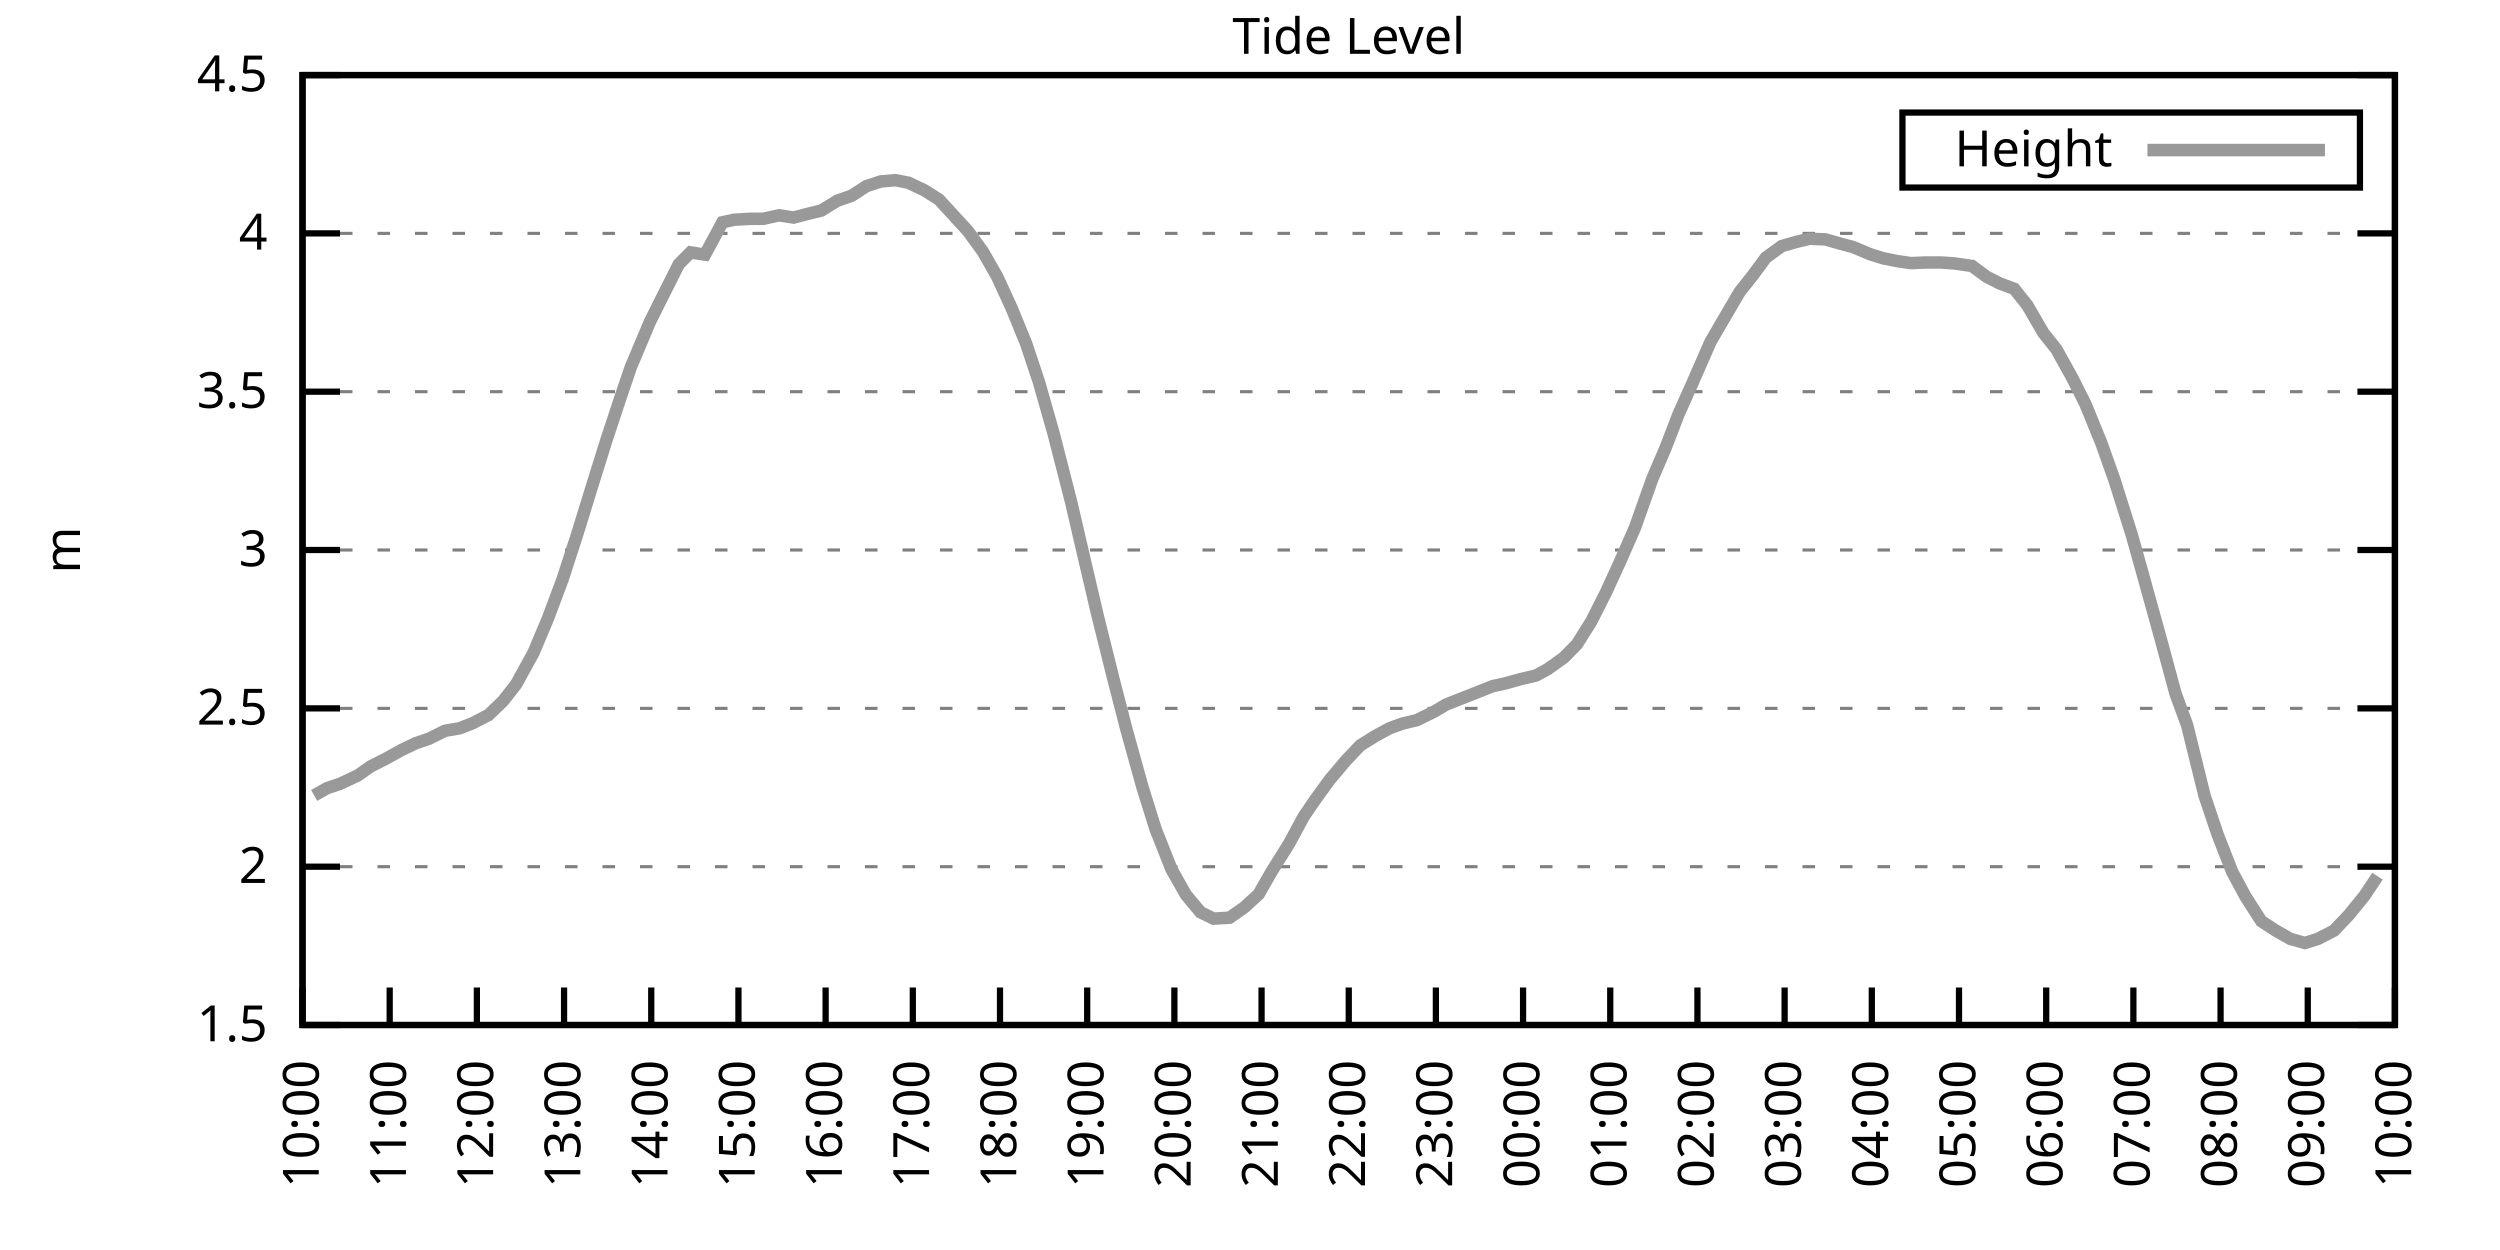
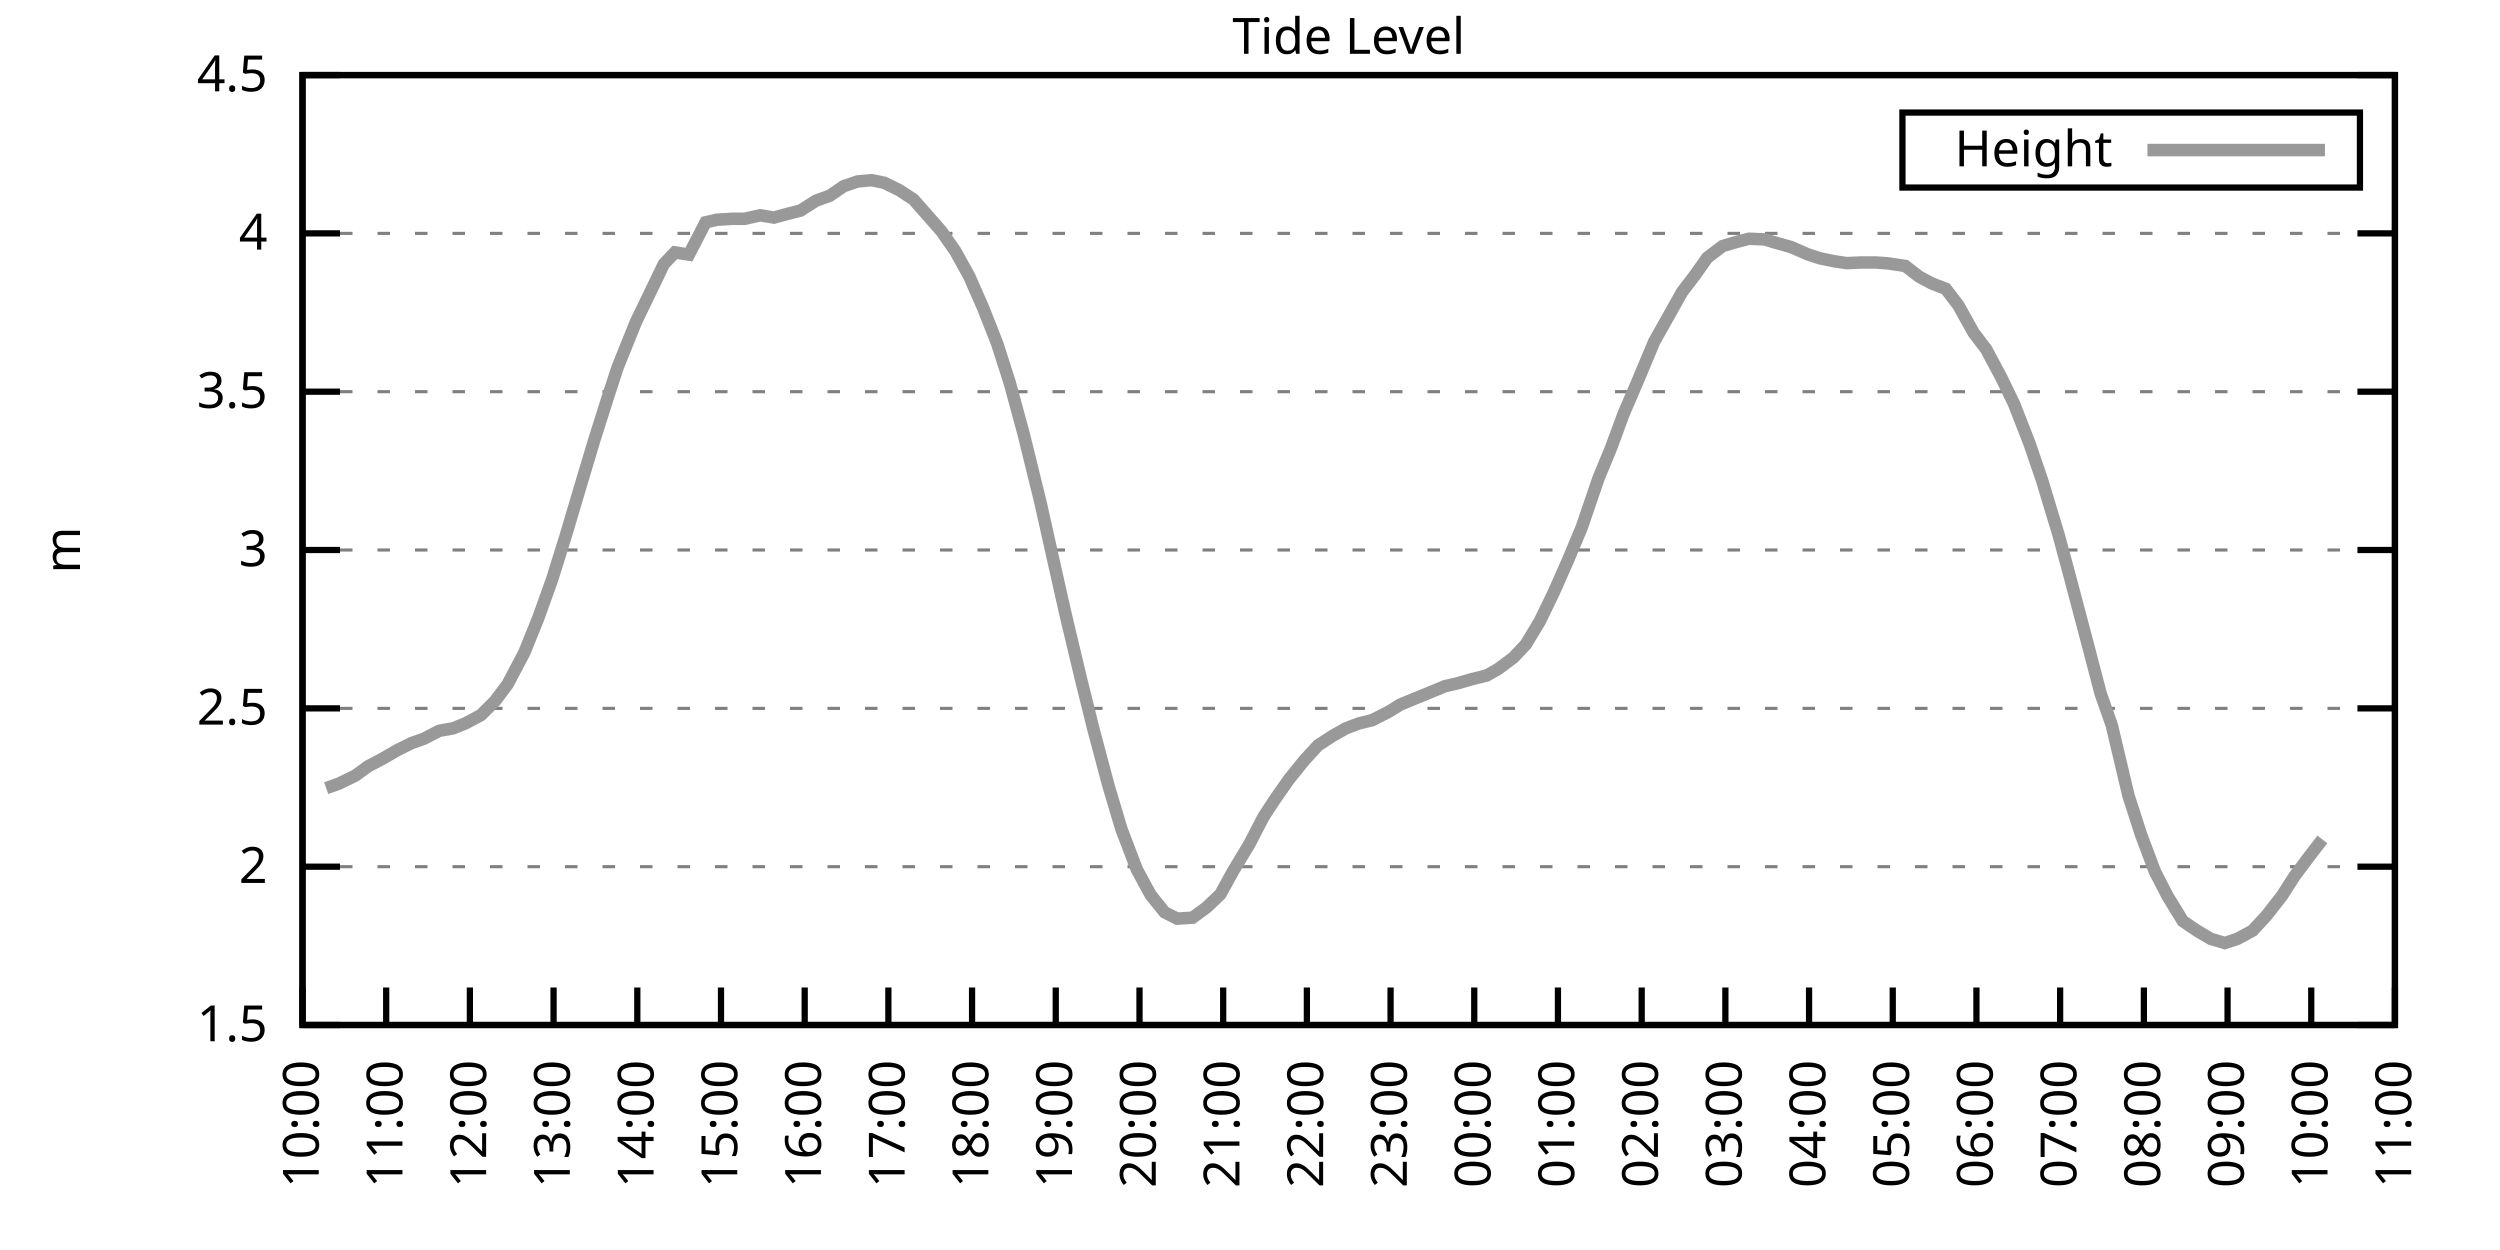
<svg xmlns="http://www.w3.org/2000/svg" xmlns:xlink="http://www.w3.org/1999/xlink" width="400" height="200" viewBox="0 0 400 200">
  <g id="gnuplot_canvas">
    <rect x="0" y="0" width="400" height="200" fill="none" />
    <defs>
      <circle id="gpDot" r="0.5" stroke-width="0.5" stroke="currentColor" />
      <path id="gpPt0" stroke-width="0.333" stroke="currentColor" d="M-1,0 h2 M0,-1 v2" />
      <path id="gpPt1" stroke-width="0.333" stroke="currentColor" d="M-1,-1 L1,1 M1,-1 L-1,1" />
      <path id="gpPt2" stroke-width="0.333" stroke="currentColor" d="M-1,0 L1,0 M0,-1 L0,1 M-1,-1 L1,1 M-1,1 L1,-1" />
      <rect id="gpPt3" stroke-width="0.333" stroke="currentColor" x="-1" y="-1" width="2" height="2" />
      <rect id="gpPt4" stroke-width="0.333" stroke="currentColor" fill="currentColor" x="-1" y="-1" width="2" height="2" />
      <circle id="gpPt5" stroke-width="0.333" stroke="currentColor" cx="0" cy="0" r="1" />
      <use xlink:href="#gpPt5" id="gpPt6" fill="currentColor" stroke="none" />
      <path id="gpPt7" stroke-width="0.333" stroke="currentColor" d="M0,-1.33 L-1.33,0.67 L1.33,0.67 z" />
      <use xlink:href="#gpPt7" id="gpPt8" fill="currentColor" stroke="none" />
      <use xlink:href="#gpPt7" id="gpPt9" stroke="currentColor" transform="rotate(180)" />
      <use xlink:href="#gpPt9" id="gpPt10" fill="currentColor" stroke="none" />
      <use xlink:href="#gpPt3" id="gpPt11" stroke="currentColor" transform="rotate(45)" />
      <use xlink:href="#gpPt11" id="gpPt12" fill="currentColor" stroke="none" />
      <path id="gpPt13" stroke-width="0.333" stroke="currentColor" d="M0,1.330 L1.265,0.411 L0.782,-1.067 L-0.782,-1.076 L-1.265,0.411 z" />
      <use xlink:href="#gpPt13" id="gpPt14" fill="currentColor" stroke="none" />
      <filter id="textbox" filterUnits="objectBoundingBox" x="0" y="0" height="1" width="1">
        <feFlood flood-color="white" flood-opacity="1" result="bgnd" />
        <feComposite in="SourceGraphic" in2="bgnd" operator="atop" />
      </filter>
      <filter id="greybox" filterUnits="objectBoundingBox" x="0" y="0" height="1" width="1">
        <feFlood flood-color="lightgrey" flood-opacity="1" result="grey" />
        <feComposite in="SourceGraphic" in2="grey" operator="atop" />
      </filter>
    </defs>
    <g fill="none" color="white" stroke="currentColor" stroke-width="1.00" stroke-linecap="butt" stroke-linejoin="miter">
</g>
    <g fill="none" color="black" stroke="currentColor" stroke-width="1.00" stroke-linecap="butt" stroke-linejoin="miter">
      <g stroke="none" shape-rendering="crispEdges">
        <polygon fill="rgb(255, 255, 255)" points="48.40,164.00 383.18,164.00 383.18,12.02 48.40,12.02 " />
      </g>
    </g>
    <g fill="none" color="black" stroke="currentColor" stroke-width="1.00" stroke-linecap="butt" stroke-linejoin="miter">
</g>
    <g fill="none" color="black" stroke="black" stroke-width="0.50" stroke-linecap="butt" stroke-linejoin="miter">
</g>
    <g fill="none" color="gray" stroke="currentColor" stroke-width="0.50" stroke-linecap="butt" stroke-linejoin="miter">
      <path stroke="gray" stroke-dasharray="2,4" class="gridline" d="M48.40,164.00 L383.19,164.00  " />
    </g>
    <g fill="none" color="gray" stroke="gray" stroke-width="1.00" stroke-linecap="butt" stroke-linejoin="miter">
</g>
    <g fill="none" color="black" stroke="currentColor" stroke-width="1.00" stroke-linecap="butt" stroke-linejoin="miter">
      <path stroke="black" d="M48.40,164.00 L54.40,164.00 M383.19,164.00 L377.19,164.00  " />
      <g transform="translate(42.80,166.60)" stroke="none" fill="black" font-family="Sans" font-size="8.00" text-anchor="end">
        <text>
          <tspan font-family="Sans"> 1.5</tspan>
        </text>
      </g>
    </g>
    <g fill="none" color="black" stroke="currentColor" stroke-width="1.00" stroke-linecap="butt" stroke-linejoin="miter">
</g>
    <g fill="none" color="black" stroke="black" stroke-width="0.50" stroke-linecap="butt" stroke-linejoin="miter">
</g>
    <g fill="none" color="gray" stroke="currentColor" stroke-width="0.50" stroke-linecap="butt" stroke-linejoin="miter">
      <path stroke="gray" stroke-dasharray="2,4" class="gridline" d="M48.40,138.67 L383.19,138.67  " />
    </g>
    <g fill="none" color="gray" stroke="gray" stroke-width="1.00" stroke-linecap="butt" stroke-linejoin="miter">
</g>
    <g fill="none" color="black" stroke="currentColor" stroke-width="1.00" stroke-linecap="butt" stroke-linejoin="miter">
      <path stroke="black" d="M48.40,138.67 L54.40,138.67 M383.19,138.67 L377.19,138.67  " />
      <g transform="translate(42.80,141.27)" stroke="none" fill="black" font-family="Sans" font-size="8.00" text-anchor="end">
        <text>
          <tspan font-family="Sans"> 2</tspan>
        </text>
      </g>
    </g>
    <g fill="none" color="black" stroke="currentColor" stroke-width="1.00" stroke-linecap="butt" stroke-linejoin="miter">
</g>
    <g fill="none" color="black" stroke="black" stroke-width="0.50" stroke-linecap="butt" stroke-linejoin="miter">
</g>
    <g fill="none" color="gray" stroke="currentColor" stroke-width="0.50" stroke-linecap="butt" stroke-linejoin="miter">
      <path stroke="gray" stroke-dasharray="2,4" class="gridline" d="M48.40,113.34 L383.19,113.34  " />
    </g>
    <g fill="none" color="gray" stroke="gray" stroke-width="1.00" stroke-linecap="butt" stroke-linejoin="miter">
</g>
    <g fill="none" color="black" stroke="currentColor" stroke-width="1.00" stroke-linecap="butt" stroke-linejoin="miter">
      <path stroke="black" d="M48.40,113.34 L54.40,113.34 M383.19,113.34 L377.19,113.34  " />
      <g transform="translate(42.80,115.94)" stroke="none" fill="black" font-family="Sans" font-size="8.00" text-anchor="end">
        <text>
          <tspan font-family="Sans"> 2.5</tspan>
        </text>
      </g>
    </g>
    <g fill="none" color="black" stroke="currentColor" stroke-width="1.00" stroke-linecap="butt" stroke-linejoin="miter">
</g>
    <g fill="none" color="black" stroke="black" stroke-width="0.50" stroke-linecap="butt" stroke-linejoin="miter">
</g>
    <g fill="none" color="gray" stroke="currentColor" stroke-width="0.50" stroke-linecap="butt" stroke-linejoin="miter">
      <path stroke="gray" stroke-dasharray="2,4" class="gridline" d="M48.40,88.00 L383.19,88.00  " />
    </g>
    <g fill="none" color="gray" stroke="gray" stroke-width="1.00" stroke-linecap="butt" stroke-linejoin="miter">
</g>
    <g fill="none" color="black" stroke="currentColor" stroke-width="1.00" stroke-linecap="butt" stroke-linejoin="miter">
      <path stroke="black" d="M48.40,88.00 L54.40,88.00 M383.19,88.00 L377.19,88.00  " />
      <g transform="translate(42.80,90.60)" stroke="none" fill="black" font-family="Sans" font-size="8.00" text-anchor="end">
        <text>
          <tspan font-family="Sans"> 3</tspan>
        </text>
      </g>
    </g>
    <g fill="none" color="black" stroke="currentColor" stroke-width="1.00" stroke-linecap="butt" stroke-linejoin="miter">
</g>
    <g fill="none" color="black" stroke="black" stroke-width="0.50" stroke-linecap="butt" stroke-linejoin="miter">
</g>
    <g fill="none" color="gray" stroke="currentColor" stroke-width="0.50" stroke-linecap="butt" stroke-linejoin="miter">
      <path stroke="gray" stroke-dasharray="2,4" class="gridline" d="M48.40,62.67 L383.19,62.67  " />
    </g>
    <g fill="none" color="gray" stroke="gray" stroke-width="1.00" stroke-linecap="butt" stroke-linejoin="miter">
</g>
    <g fill="none" color="black" stroke="currentColor" stroke-width="1.00" stroke-linecap="butt" stroke-linejoin="miter">
      <path stroke="black" d="M48.40,62.67 L54.40,62.67 M383.19,62.67 L377.19,62.67  " />
      <g transform="translate(42.80,65.27)" stroke="none" fill="black" font-family="Sans" font-size="8.00" text-anchor="end">
        <text>
          <tspan font-family="Sans"> 3.5</tspan>
        </text>
      </g>
    </g>
    <g fill="none" color="black" stroke="currentColor" stroke-width="1.00" stroke-linecap="butt" stroke-linejoin="miter">
</g>
    <g fill="none" color="black" stroke="black" stroke-width="0.50" stroke-linecap="butt" stroke-linejoin="miter">
</g>
    <g fill="none" color="gray" stroke="currentColor" stroke-width="0.50" stroke-linecap="butt" stroke-linejoin="miter">
      <path stroke="gray" stroke-dasharray="2,4" class="gridline" d="M48.40,37.34 L383.19,37.34  " />
    </g>
    <g fill="none" color="gray" stroke="gray" stroke-width="1.00" stroke-linecap="butt" stroke-linejoin="miter">
</g>
    <g fill="none" color="black" stroke="currentColor" stroke-width="1.00" stroke-linecap="butt" stroke-linejoin="miter">
      <path stroke="black" d="M48.40,37.34 L54.40,37.34 M383.19,37.34 L377.19,37.34  " />
      <g transform="translate(42.80,39.94)" stroke="none" fill="black" font-family="Sans" font-size="8.00" text-anchor="end">
        <text>
          <tspan font-family="Sans"> 4</tspan>
        </text>
      </g>
    </g>
    <g fill="none" color="black" stroke="currentColor" stroke-width="1.00" stroke-linecap="butt" stroke-linejoin="miter">
</g>
    <g fill="none" color="black" stroke="black" stroke-width="0.50" stroke-linecap="butt" stroke-linejoin="miter">
</g>
    <g fill="none" color="gray" stroke="currentColor" stroke-width="0.50" stroke-linecap="butt" stroke-linejoin="miter">
      <path stroke="gray" stroke-dasharray="2,4" class="gridline" d="M48.40,12.01 L383.19,12.01  " />
    </g>
    <g fill="none" color="gray" stroke="gray" stroke-width="1.00" stroke-linecap="butt" stroke-linejoin="miter">
</g>
    <g fill="none" color="black" stroke="currentColor" stroke-width="1.00" stroke-linecap="butt" stroke-linejoin="miter">
      <path stroke="black" d="M48.40,12.01 L54.40,12.01 M383.19,12.01 L377.19,12.01  " />
      <g transform="translate(42.80,14.61)" stroke="none" fill="black" font-family="Sans" font-size="8.00" text-anchor="end">
        <text>
          <tspan font-family="Sans"> 4.5</tspan>
        </text>
      </g>
    </g>
    <g fill="none" color="black" stroke="currentColor" stroke-width="1.00" stroke-linecap="butt" stroke-linejoin="miter">
      <path stroke="black" d="M48.40,164.00 L48.40,158.00  " />
      <g transform="translate(51.00,169.60) rotate(270.00)" stroke="none" fill="black" font-family="Sans" font-size="8.00" text-anchor="end">
        <text>
          <tspan font-family="Sans">10:00</tspan>
        </text>
      </g>
    </g>
    <g fill="none" color="black" stroke="currentColor" stroke-width="1.00" stroke-linecap="butt" stroke-linejoin="miter">
-       <path stroke="black" d="M62.35,164.00 L62.35,158.00  " />
-       <g transform="translate(64.95,169.60) rotate(270.00)" stroke="none" fill="black" font-family="Sans" font-size="8.00" text-anchor="end">
+       <path stroke="black" d="M61.79,164.00 L61.79,158.00  " />
+       <g transform="translate(64.39,169.60) rotate(270.00)" stroke="none" fill="black" font-family="Sans" font-size="8.00" text-anchor="end">
        <text>
          <tspan font-family="Sans">11:00</tspan>
        </text>
      </g>
    </g>
    <g fill="none" color="black" stroke="currentColor" stroke-width="1.00" stroke-linecap="butt" stroke-linejoin="miter">
-       <path stroke="black" d="M76.30,164.00 L76.30,158.00  " />
-       <g transform="translate(78.90,169.60) rotate(270.00)" stroke="none" fill="black" font-family="Sans" font-size="8.00" text-anchor="end">
+       <path stroke="black" d="M75.18,164.00 L75.18,158.00  " />
+       <g transform="translate(77.78,169.60) rotate(270.00)" stroke="none" fill="black" font-family="Sans" font-size="8.00" text-anchor="end">
        <text>
          <tspan font-family="Sans">12:00</tspan>
        </text>
      </g>
    </g>
    <g fill="none" color="black" stroke="currentColor" stroke-width="1.00" stroke-linecap="butt" stroke-linejoin="miter">
-       <path stroke="black" d="M90.25,164.00 L90.25,158.00  " />
-       <g transform="translate(92.85,169.60) rotate(270.00)" stroke="none" fill="black" font-family="Sans" font-size="8.00" text-anchor="end">
+       <path stroke="black" d="M88.57,164.00 L88.57,158.00  " />
+       <g transform="translate(91.17,169.60) rotate(270.00)" stroke="none" fill="black" font-family="Sans" font-size="8.00" text-anchor="end">
        <text>
          <tspan font-family="Sans">13:00</tspan>
        </text>
      </g>
    </g>
    <g fill="none" color="black" stroke="currentColor" stroke-width="1.00" stroke-linecap="butt" stroke-linejoin="miter">
-       <path stroke="black" d="M104.20,164.00 L104.20,158.00  " />
-       <g transform="translate(106.80,169.60) rotate(270.00)" stroke="none" fill="black" font-family="Sans" font-size="8.00" text-anchor="end">
+       <path stroke="black" d="M101.97,164.00 L101.97,158.00  " />
+       <g transform="translate(104.57,169.60) rotate(270.00)" stroke="none" fill="black" font-family="Sans" font-size="8.00" text-anchor="end">
        <text>
          <tspan font-family="Sans">14:00</tspan>
        </text>
      </g>
    </g>
    <g fill="none" color="black" stroke="currentColor" stroke-width="1.00" stroke-linecap="butt" stroke-linejoin="miter">
-       <path stroke="black" d="M118.15,164.00 L118.15,158.00  " />
-       <g transform="translate(120.75,169.60) rotate(270.00)" stroke="none" fill="black" font-family="Sans" font-size="8.00" text-anchor="end">
+       <path stroke="black" d="M115.36,164.00 L115.36,158.00  " />
+       <g transform="translate(117.96,169.60) rotate(270.00)" stroke="none" fill="black" font-family="Sans" font-size="8.00" text-anchor="end">
        <text>
          <tspan font-family="Sans">15:00</tspan>
        </text>
      </g>
    </g>
    <g fill="none" color="black" stroke="currentColor" stroke-width="1.00" stroke-linecap="butt" stroke-linejoin="miter">
-       <path stroke="black" d="M132.10,164.00 L132.10,158.00  " />
-       <g transform="translate(134.70,169.60) rotate(270.00)" stroke="none" fill="black" font-family="Sans" font-size="8.00" text-anchor="end">
+       <path stroke="black" d="M128.75,164.00 L128.75,158.00  " />
+       <g transform="translate(131.35,169.60) rotate(270.00)" stroke="none" fill="black" font-family="Sans" font-size="8.00" text-anchor="end">
        <text>
          <tspan font-family="Sans">16:00</tspan>
        </text>
      </g>
    </g>
    <g fill="none" color="black" stroke="currentColor" stroke-width="1.00" stroke-linecap="butt" stroke-linejoin="miter">
-       <path stroke="black" d="M146.05,164.00 L146.05,158.00  " />
-       <g transform="translate(148.65,169.60) rotate(270.00)" stroke="none" fill="black" font-family="Sans" font-size="8.00" text-anchor="end">
+       <path stroke="black" d="M142.14,164.00 L142.14,158.00  " />
+       <g transform="translate(144.74,169.60) rotate(270.00)" stroke="none" fill="black" font-family="Sans" font-size="8.00" text-anchor="end">
        <text>
          <tspan font-family="Sans">17:00</tspan>
        </text>
      </g>
    </g>
    <g fill="none" color="black" stroke="currentColor" stroke-width="1.00" stroke-linecap="butt" stroke-linejoin="miter">
-       <path stroke="black" d="M160.00,164.00 L160.00,158.00  " />
-       <g transform="translate(162.60,169.60) rotate(270.00)" stroke="none" fill="black" font-family="Sans" font-size="8.00" text-anchor="end">
+       <path stroke="black" d="M155.53,164.00 L155.53,158.00  " />
+       <g transform="translate(158.13,169.60) rotate(270.00)" stroke="none" fill="black" font-family="Sans" font-size="8.00" text-anchor="end">
        <text>
          <tspan font-family="Sans">18:00</tspan>
        </text>
      </g>
    </g>
    <g fill="none" color="black" stroke="currentColor" stroke-width="1.00" stroke-linecap="butt" stroke-linejoin="miter">
-       <path stroke="black" d="M173.95,164.00 L173.95,158.00  " />
-       <g transform="translate(176.55,169.60) rotate(270.00)" stroke="none" fill="black" font-family="Sans" font-size="8.00" text-anchor="end">
+       <path stroke="black" d="M168.92,164.00 L168.92,158.00  " />
+       <g transform="translate(171.52,169.60) rotate(270.00)" stroke="none" fill="black" font-family="Sans" font-size="8.00" text-anchor="end">
        <text>
          <tspan font-family="Sans">19:00</tspan>
        </text>
      </g>
    </g>
    <g fill="none" color="black" stroke="currentColor" stroke-width="1.00" stroke-linecap="butt" stroke-linejoin="miter">
-       <path stroke="black" d="M187.90,164.00 L187.90,158.00  " />
-       <g transform="translate(190.50,169.60) rotate(270.00)" stroke="none" fill="black" font-family="Sans" font-size="8.00" text-anchor="end">
+       <path stroke="black" d="M182.32,164.00 L182.32,158.00  " />
+       <g transform="translate(184.92,169.60) rotate(270.00)" stroke="none" fill="black" font-family="Sans" font-size="8.00" text-anchor="end">
        <text>
          <tspan font-family="Sans">20:00</tspan>
        </text>
      </g>
    </g>
    <g fill="none" color="black" stroke="currentColor" stroke-width="1.00" stroke-linecap="butt" stroke-linejoin="miter">
-       <path stroke="black" d="M201.85,164.00 L201.85,158.00  " />
-       <g transform="translate(204.45,169.60) rotate(270.00)" stroke="none" fill="black" font-family="Sans" font-size="8.00" text-anchor="end">
+       <path stroke="black" d="M195.71,164.00 L195.71,158.00  " />
+       <g transform="translate(198.31,169.60) rotate(270.00)" stroke="none" fill="black" font-family="Sans" font-size="8.00" text-anchor="end">
        <text>
          <tspan font-family="Sans">21:00</tspan>
        </text>
      </g>
    </g>
    <g fill="none" color="black" stroke="currentColor" stroke-width="1.00" stroke-linecap="butt" stroke-linejoin="miter">
-       <path stroke="black" d="M215.80,164.00 L215.80,158.00  " />
-       <g transform="translate(218.40,169.60) rotate(270.00)" stroke="none" fill="black" font-family="Sans" font-size="8.00" text-anchor="end">
+       <path stroke="black" d="M209.10,164.00 L209.10,158.00  " />
+       <g transform="translate(211.70,169.60) rotate(270.00)" stroke="none" fill="black" font-family="Sans" font-size="8.00" text-anchor="end">
        <text>
          <tspan font-family="Sans">22:00</tspan>
        </text>
      </g>
    </g>
    <g fill="none" color="black" stroke="currentColor" stroke-width="1.00" stroke-linecap="butt" stroke-linejoin="miter">
-       <path stroke="black" d="M229.74,164.00 L229.74,158.00  " />
-       <g transform="translate(232.34,169.60) rotate(270.00)" stroke="none" fill="black" font-family="Sans" font-size="8.00" text-anchor="end">
+       <path stroke="black" d="M222.49,164.00 L222.49,158.00  " />
+       <g transform="translate(225.09,169.60) rotate(270.00)" stroke="none" fill="black" font-family="Sans" font-size="8.00" text-anchor="end">
        <text>
          <tspan font-family="Sans">23:00</tspan>
        </text>
      </g>
    </g>
    <g fill="none" color="black" stroke="currentColor" stroke-width="1.00" stroke-linecap="butt" stroke-linejoin="miter">
-       <path stroke="black" d="M243.69,164.00 L243.69,158.00  " />
-       <g transform="translate(246.29,169.60) rotate(270.00)" stroke="none" fill="black" font-family="Sans" font-size="8.00" text-anchor="end">
+       <path stroke="black" d="M235.88,164.00 L235.88,158.00  " />
+       <g transform="translate(238.48,169.60) rotate(270.00)" stroke="none" fill="black" font-family="Sans" font-size="8.00" text-anchor="end">
        <text>
          <tspan font-family="Sans">00:00</tspan>
        </text>
      </g>
    </g>
    <g fill="none" color="black" stroke="currentColor" stroke-width="1.00" stroke-linecap="butt" stroke-linejoin="miter">
-       <path stroke="black" d="M257.64,164.00 L257.64,158.00  " />
-       <g transform="translate(260.24,169.60) rotate(270.00)" stroke="none" fill="black" font-family="Sans" font-size="8.00" text-anchor="end">
+       <path stroke="black" d="M249.27,164.00 L249.27,158.00  " />
+       <g transform="translate(251.87,169.60) rotate(270.00)" stroke="none" fill="black" font-family="Sans" font-size="8.00" text-anchor="end">
        <text>
          <tspan font-family="Sans">01:00</tspan>
        </text>
      </g>
    </g>
    <g fill="none" color="black" stroke="currentColor" stroke-width="1.00" stroke-linecap="butt" stroke-linejoin="miter">
-       <path stroke="black" d="M271.59,164.00 L271.59,158.00  " />
-       <g transform="translate(274.19,169.60) rotate(270.00)" stroke="none" fill="black" font-family="Sans" font-size="8.00" text-anchor="end">
+       <path stroke="black" d="M262.67,164.00 L262.67,158.00  " />
+       <g transform="translate(265.27,169.60) rotate(270.00)" stroke="none" fill="black" font-family="Sans" font-size="8.00" text-anchor="end">
        <text>
          <tspan font-family="Sans">02:00</tspan>
        </text>
      </g>
    </g>
    <g fill="none" color="black" stroke="currentColor" stroke-width="1.00" stroke-linecap="butt" stroke-linejoin="miter">
-       <path stroke="black" d="M285.54,164.00 L285.54,158.00  " />
-       <g transform="translate(288.14,169.60) rotate(270.00)" stroke="none" fill="black" font-family="Sans" font-size="8.00" text-anchor="end">
+       <path stroke="black" d="M276.06,164.00 L276.06,158.00  " />
+       <g transform="translate(278.66,169.60) rotate(270.00)" stroke="none" fill="black" font-family="Sans" font-size="8.00" text-anchor="end">
        <text>
          <tspan font-family="Sans">03:00</tspan>
        </text>
      </g>
    </g>
    <g fill="none" color="black" stroke="currentColor" stroke-width="1.00" stroke-linecap="butt" stroke-linejoin="miter">
-       <path stroke="black" d="M299.49,164.00 L299.49,158.00  " />
-       <g transform="translate(302.09,169.60) rotate(270.00)" stroke="none" fill="black" font-family="Sans" font-size="8.00" text-anchor="end">
+       <path stroke="black" d="M289.45,164.00 L289.45,158.00  " />
+       <g transform="translate(292.05,169.60) rotate(270.00)" stroke="none" fill="black" font-family="Sans" font-size="8.00" text-anchor="end">
        <text>
          <tspan font-family="Sans">04:00</tspan>
        </text>
      </g>
    </g>
    <g fill="none" color="black" stroke="currentColor" stroke-width="1.00" stroke-linecap="butt" stroke-linejoin="miter">
-       <path stroke="black" d="M313.44,164.00 L313.44,158.00  " />
-       <g transform="translate(316.04,169.60) rotate(270.00)" stroke="none" fill="black" font-family="Sans" font-size="8.00" text-anchor="end">
+       <path stroke="black" d="M302.84,164.00 L302.84,158.00  " />
+       <g transform="translate(305.44,169.60) rotate(270.00)" stroke="none" fill="black" font-family="Sans" font-size="8.00" text-anchor="end">
        <text>
          <tspan font-family="Sans">05:00</tspan>
        </text>
      </g>
    </g>
    <g fill="none" color="black" stroke="currentColor" stroke-width="1.00" stroke-linecap="butt" stroke-linejoin="miter">
-       <path stroke="black" d="M327.39,164.00 L327.39,158.00  " />
-       <g transform="translate(329.99,169.60) rotate(270.00)" stroke="none" fill="black" font-family="Sans" font-size="8.00" text-anchor="end">
+       <path stroke="black" d="M316.23,164.00 L316.23,158.00  " />
+       <g transform="translate(318.83,169.60) rotate(270.00)" stroke="none" fill="black" font-family="Sans" font-size="8.00" text-anchor="end">
        <text>
          <tspan font-family="Sans">06:00</tspan>
        </text>
      </g>
    </g>
    <g fill="none" color="black" stroke="currentColor" stroke-width="1.00" stroke-linecap="butt" stroke-linejoin="miter">
-       <path stroke="black" d="M341.34,164.00 L341.34,158.00  " />
-       <g transform="translate(343.94,169.60) rotate(270.00)" stroke="none" fill="black" font-family="Sans" font-size="8.00" text-anchor="end">
+       <path stroke="black" d="M329.62,164.00 L329.62,158.00  " />
+       <g transform="translate(332.22,169.60) rotate(270.00)" stroke="none" fill="black" font-family="Sans" font-size="8.00" text-anchor="end">
        <text>
          <tspan font-family="Sans">07:00</tspan>
        </text>
      </g>
    </g>
    <g fill="none" color="black" stroke="currentColor" stroke-width="1.00" stroke-linecap="butt" stroke-linejoin="miter">
-       <path stroke="black" d="M355.29,164.00 L355.29,158.00  " />
-       <g transform="translate(357.89,169.60) rotate(270.00)" stroke="none" fill="black" font-family="Sans" font-size="8.00" text-anchor="end">
+       <path stroke="black" d="M343.02,164.00 L343.02,158.00  " />
+       <g transform="translate(345.62,169.60) rotate(270.00)" stroke="none" fill="black" font-family="Sans" font-size="8.00" text-anchor="end">
        <text>
          <tspan font-family="Sans">08:00</tspan>
        </text>
      </g>
    </g>
    <g fill="none" color="black" stroke="currentColor" stroke-width="1.00" stroke-linecap="butt" stroke-linejoin="miter">
-       <path stroke="black" d="M369.24,164.00 L369.24,158.00  " />
-       <g transform="translate(371.84,169.60) rotate(270.00)" stroke="none" fill="black" font-family="Sans" font-size="8.00" text-anchor="end">
+       <path stroke="black" d="M356.41,164.00 L356.41,158.00  " />
+       <g transform="translate(359.01,169.60) rotate(270.00)" stroke="none" fill="black" font-family="Sans" font-size="8.00" text-anchor="end">
        <text>
          <tspan font-family="Sans">09:00</tspan>
+         </text>
+       </g>
+     </g>
+     <g fill="none" color="black" stroke="currentColor" stroke-width="1.00" stroke-linecap="butt" stroke-linejoin="miter">
+       <path stroke="black" d="M369.80,164.00 L369.80,158.00  " />
+       <g transform="translate(372.40,169.60) rotate(270.00)" stroke="none" fill="black" font-family="Sans" font-size="8.00" text-anchor="end">
+         <text>
+           <tspan font-family="Sans">10:00</tspan>
        </text>
      </g>
    </g>
    <g fill="none" color="black" stroke="currentColor" stroke-width="1.00" stroke-linecap="butt" stroke-linejoin="miter">
      <path stroke="black" d="M383.19,164.00 L383.19,158.00  " />
      <g transform="translate(385.79,169.60) rotate(270.00)" stroke="none" fill="black" font-family="Sans" font-size="8.00" text-anchor="end">
        <text>
-           <tspan font-family="Sans">10:00</tspan>
+           <tspan font-family="Sans">11:00</tspan>
        </text>
      </g>
    </g>
    <g fill="none" color="black" stroke="currentColor" stroke-width="1.00" stroke-linecap="butt" stroke-linejoin="miter">
</g>
    <g fill="none" color="black" stroke="currentColor" stroke-width="1.00" stroke-linecap="butt" stroke-linejoin="miter">
      <path stroke="black" d="M48.40,12.01 L48.40,164.00 L383.19,164.00 L383.19,12.01 L48.40,12.01 Z  " />
    </g>
    <g fill="none" color="black" stroke="currentColor" stroke-width="1.00" stroke-linecap="butt" stroke-linejoin="miter">
</g>
    <g fill="none" color="black" stroke="currentColor" stroke-width="1.00" stroke-linecap="butt" stroke-linejoin="miter">
      <path stroke="black" d="M304.39,30.01 L304.39,18.01 L377.59,18.01 L377.59,30.01 L304.39,30.01 Z  " />
    </g>
    <g id="Tide_level_plot_1">
      <g fill="none" color="white" stroke="black" stroke-width="2.00" stroke-linecap="butt" stroke-linejoin="miter">
</g>
      <g fill="none" color="black" stroke="currentColor" stroke-width="2.00" stroke-linecap="butt" stroke-linejoin="miter">
        <g transform="translate(337.99,26.61)" stroke="none" fill="black" font-family="Sans" font-size="8.00" text-anchor="end">
          <text>
            <tspan font-family="Sans">Height</tspan>
          </text>
        </g>
      </g>
      <g fill="none" color="black" stroke="currentColor" stroke-width="2.00" stroke-linecap="butt" stroke-linejoin="miter">
-         <path stroke="rgb(153, 153, 153)" d="M343.59,24.01 L371.99,24.01 M50.26,127.27 L52.35,126.10 L54.44,125.39 L57.23,124.08 L59.33,122.61 L61.65,121.44   L64.21,120.02 L66.53,118.91 L68.63,118.20 L71.18,116.93 L73.51,116.53 L75.60,115.72 L78.16,114.40 L80.48,112.17   L82.58,109.49 L85.37,104.42 L87.69,98.90 L90.02,92.67 L92.34,85.52 L94.67,77.97 L96.99,70.53 L99.32,63.48   L100.94,58.72 L103.97,51.53 L105.59,48.28 L108.62,42.26 L110.48,40.38 L112.80,40.74 L115.59,35.57 L117.45,35.16   L120.01,35.01 L122.10,35.01 L124.66,34.45 L126.98,34.81 L129.31,34.20 L131.40,33.69 L133.96,32.12 L136.28,31.31   L138.61,29.79 L140.93,29.03 L143.26,28.83 L145.35,29.24 L147.91,30.45 L150.23,31.92 L152.56,34.45 L154.88,36.99   L157.21,40.18 L159.53,44.23 L161.86,49.30 L164.18,54.97 L166.27,61.25 L168.60,69.46 L171.39,80.35 L173.71,90.34   L175.57,98.29 L178.13,108.57 L180.22,116.68 L182.78,125.90 L184.87,132.59 L187.43,139.07 L189.76,143.18 L192.08,145.96   L194.17,146.98 L196.73,146.83 L199.06,145.20 L201.38,143.08 L203.47,139.43 L206.26,134.97 L208.59,130.66 L210.45,127.93   L212.77,124.74 L215.33,121.70 L217.65,119.26 L219.98,117.80 L222.30,116.53 L224.40,115.77 L226.72,115.21 L229.51,113.84   L231.37,112.73 L233.93,111.72 L236.02,110.90 L238.81,109.79 L240.90,109.33 L243.23,108.68 L245.79,108.07 L247.65,107.05   L250.20,105.23 L252.30,103.10 L254.62,99.40 L256.95,94.79 L259.27,89.73 L261.60,84.41 L264.39,76.56 L266.48,71.69   L268.57,66.27 L270.90,61.05 L273.69,54.67 L275.55,51.48 L278.34,46.71 L280.43,44.08 L282.52,41.24 L285.08,39.37   L287.40,38.71 L289.50,38.20 L292.05,38.30 L294.38,38.96 L296.47,39.52 L299.26,40.69 L301.35,41.34 L303.68,41.80   L305.77,42.10 L308.09,42.00 L310.65,42.00 L312.74,42.15 L315.53,42.56 L317.86,44.28 L319.95,45.35 L322.28,46.21   L324.37,48.84 L326.93,53.25 L329.02,55.88 L331.58,60.49 L333.67,64.65 L336.23,70.93 L338.32,76.81 L341.11,85.67   L342.97,92.31 L345.76,102.39 L348.08,110.96 L349.94,116.02 L352.73,127.32 L354.83,133.55 L357.15,139.48 L359.24,143.38   L361.80,147.38 L364.13,148.90 L366.45,150.22 L368.78,150.88 L370.87,150.22 L373.43,148.90 L375.75,146.47 L378.31,143.33   L380.40,140.19  " />
+         <path stroke="rgb(153, 153, 153)" d="M343.59,24.01 L371.99,24.01 M52.19,126.10 L54.20,125.39 L56.88,124.08 L58.89,122.61 L61.12,121.44 L63.58,120.02   L65.81,118.91 L67.82,118.20 L70.27,116.93 L72.50,116.53 L74.51,115.72 L76.97,114.40 L79.20,112.17 L81.21,109.49   L83.89,104.42 L86.12,98.90 L88.35,92.67 L90.58,85.52 L92.82,77.97 L95.05,70.53 L97.28,63.48 L98.84,58.72   L101.74,51.53 L103.31,48.28 L106.21,42.26 L107.99,40.38 L110.22,40.74 L112.90,35.57 L114.69,35.16 L117.14,35.01   L119.15,35.01 L121.61,34.45 L123.84,34.81 L126.07,34.20 L128.08,33.69 L130.54,32.12 L132.77,31.31 L135.00,29.79   L137.23,29.03 L139.46,28.83 L141.47,29.24 L143.93,30.45 L146.16,31.92 L148.39,34.45 L150.62,36.99 L152.85,40.18   L155.09,44.23 L157.32,49.30 L159.55,54.97 L161.56,61.25 L163.79,69.46 L166.47,80.35 L168.70,90.34 L170.49,98.29   L172.94,108.57 L174.95,116.68 L177.41,125.90 L179.41,132.59 L181.87,139.07 L184.10,143.18 L186.33,145.96 L188.34,146.98   L190.80,146.83 L193.03,145.20 L195.26,143.08 L197.27,139.43 L199.95,134.97 L202.18,130.66 L203.97,127.93 L206.20,124.74   L208.65,121.70 L210.88,119.26 L213.12,117.80 L215.35,116.53 L217.36,115.77 L219.59,115.21 L222.27,113.84 L224.05,112.73   L226.51,111.72 L228.52,110.90 L231.20,109.79 L233.20,109.33 L235.44,108.68 L237.89,108.07 L239.68,107.05 L242.13,105.23   L244.14,103.10 L246.37,99.40 L248.60,94.79 L250.84,89.73 L253.07,84.41 L255.75,76.56 L257.76,71.69 L259.76,66.27   L262.00,61.05 L264.67,54.67 L266.46,51.48 L269.14,46.71 L271.15,44.08 L273.16,41.24 L275.61,39.37 L277.84,38.71   L279.85,38.20 L282.31,38.30 L284.54,38.96 L286.55,39.52 L289.23,40.69 L291.23,41.34 L293.47,41.80 L295.48,42.10   L297.71,42.00 L300.16,42.00 L302.17,42.15 L304.85,42.56 L307.08,44.28 L309.09,45.35 L311.32,46.21 L313.33,48.84   L315.79,53.25 L317.79,55.88 L320.25,60.49 L322.26,64.65 L324.71,70.93 L326.72,76.81 L329.40,85.67 L331.19,92.31   L333.86,102.39 L336.10,110.96 L337.88,116.02 L340.56,127.32 L342.57,133.55 L344.80,139.48 L346.81,143.38 L349.26,147.38   L351.50,148.90 L353.73,150.22 L355.96,150.88 L357.97,150.22 L360.42,148.90 L362.66,146.47 L365.11,143.33 L367.12,140.19   L369.58,136.90 L371.58,134.31  " />
      </g>
    </g>
    <g fill="none" color="black" stroke="currentColor" stroke-width="2.00" stroke-linecap="butt" stroke-linejoin="miter">
</g>
    <g fill="none" color="black" stroke="black" stroke-width="1.00" stroke-linecap="butt" stroke-linejoin="miter">
</g>
    <g fill="none" color="black" stroke="currentColor" stroke-width="1.00" stroke-linecap="butt" stroke-linejoin="miter">
      <path stroke="black" d="M48.40,12.01 L48.40,164.00 L383.19,164.00 L383.19,12.01 L48.40,12.01 Z  " />
      <g transform="translate(12.80,88.01) rotate(270.00)" stroke="none" fill="black" font-family="Sans" font-size="8.00" text-anchor="middle">
        <text>
          <tspan font-family="Sans">m</tspan>
        </text>
      </g>
    </g>
    <g fill="none" color="black" stroke="currentColor" stroke-width="1.00" stroke-linecap="butt" stroke-linejoin="miter">
</g>
    <g fill="none" color="black" stroke="currentColor" stroke-width="1.00" stroke-linecap="butt" stroke-linejoin="miter">
      <g transform="translate(215.79,8.61)" stroke="none" fill="black" font-family="Sans" font-size="8.00" text-anchor="middle">
        <text>
          <tspan font-family="Sans">Tide Level</tspan>
        </text>
      </g>
    </g>
    <g fill="none" color="black" stroke="currentColor" stroke-width="1.00" stroke-linecap="butt" stroke-linejoin="miter">
</g>
  </g>
</svg>
